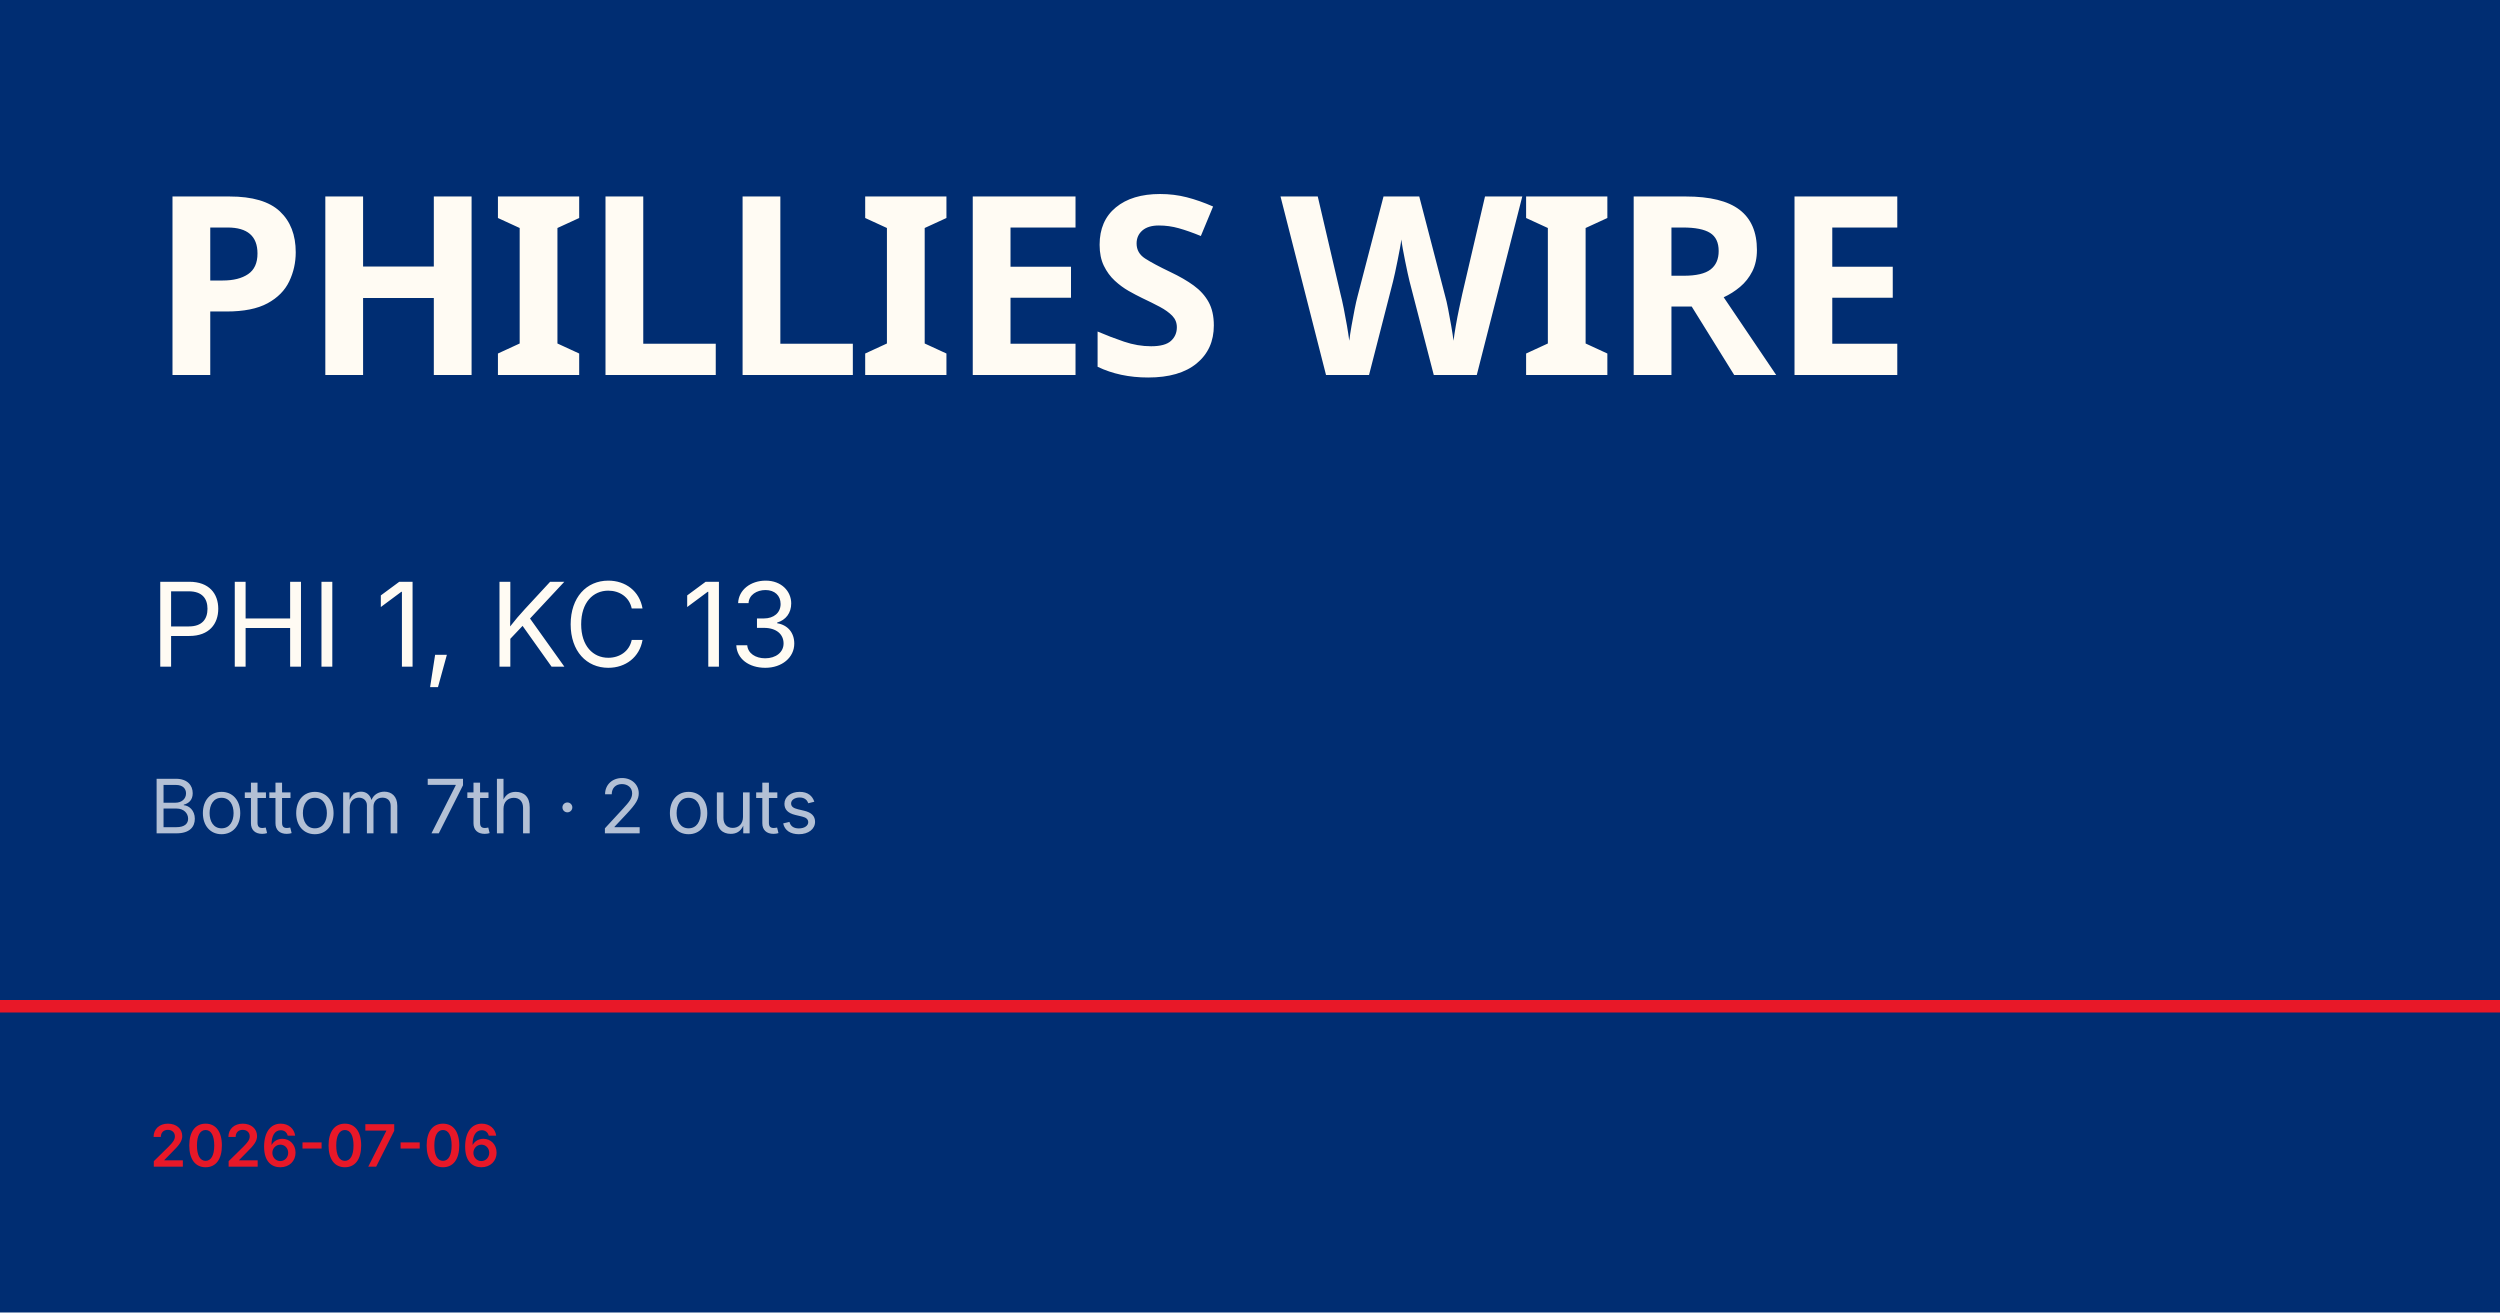
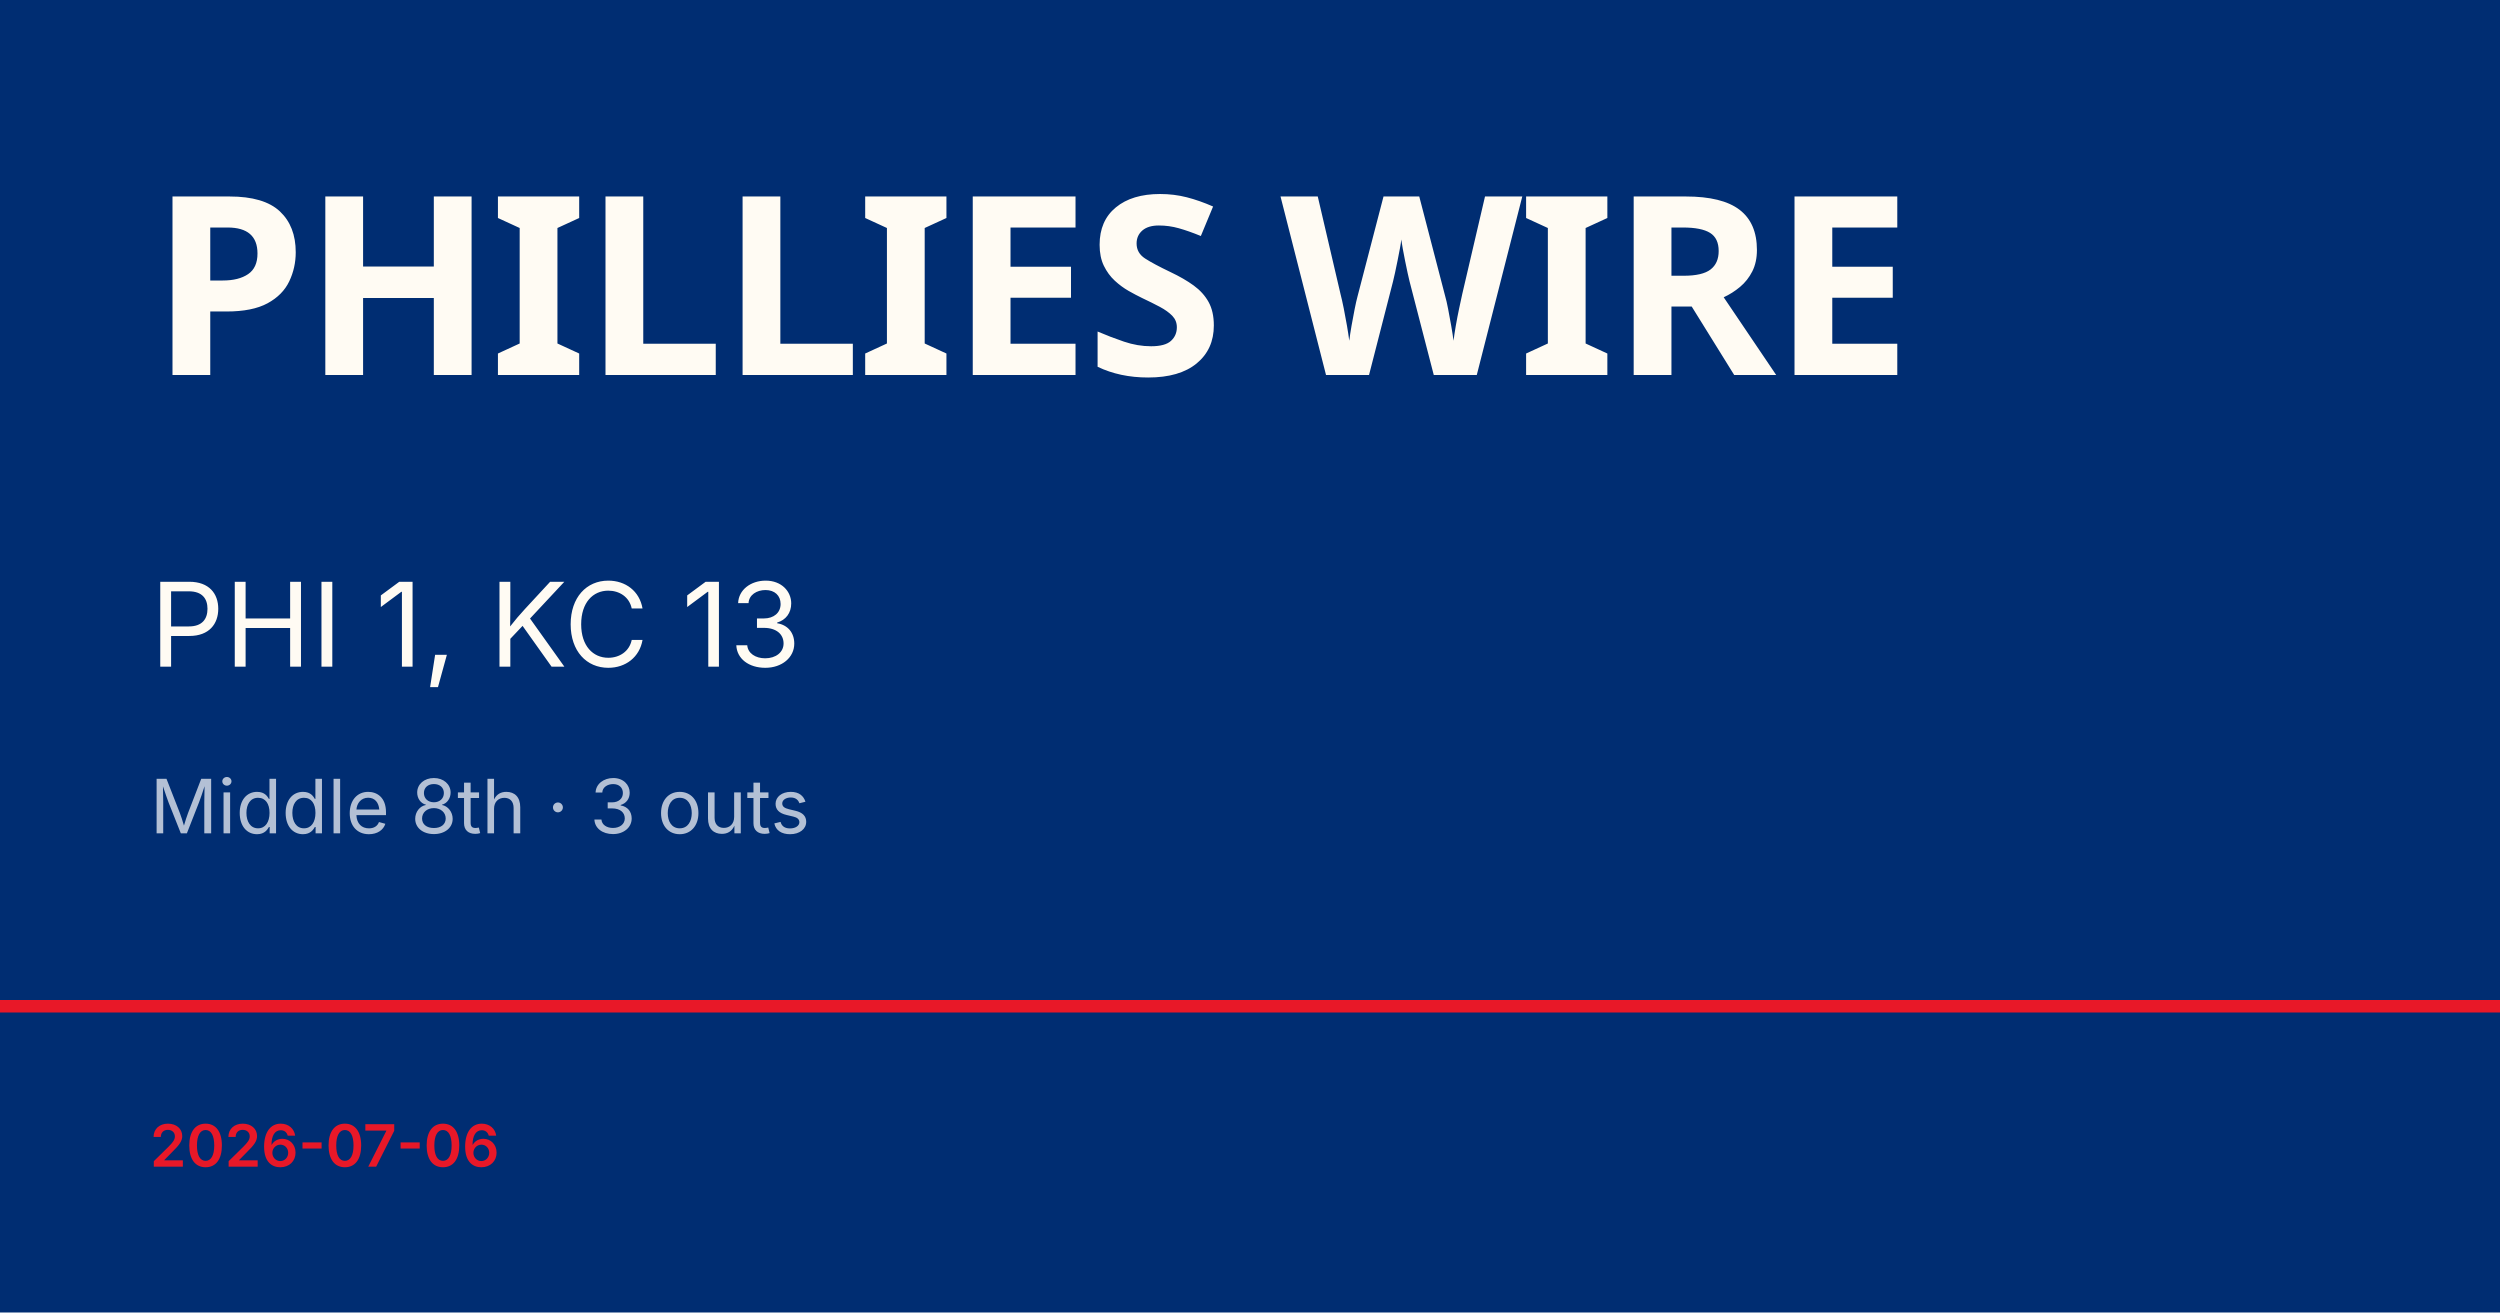
<svg xmlns="http://www.w3.org/2000/svg" viewBox="0 0 1200 630">
  <rect width="1200" height="630" fill="#002d72" />
  <rect y="480" width="1200" height="6" fill="#e81828" />
  <text x="72" y="180" font-family="Barlow Condensed, Impact, sans-serif" font-size="120" font-weight="900" fill="#fffbf3" letter-spacing="-2">PHILLIES WIRE</text>
  <text x="72" y="320" font-family="Inter, Helvetica, sans-serif" font-size="56" fill="#fffbf3">PHI 1, KC 13</text>
-   <text x="72" y="400" font-family="Inter, Helvetica, sans-serif" font-size="36" fill="rgba(255,255,255,0.7)">Bottom 7th · 2 outs</text>
+   <text x="72" y="400" font-family="Inter, Helvetica, sans-serif" font-size="36" fill="rgba(255,255,255,0.7)">Middle 8th · 3 outs</text>
  <text x="72" y="560" font-family="Inter, Helvetica, sans-serif" font-size="28" fill="#e81828" font-weight="600">2026-07-06</text>
</svg>
